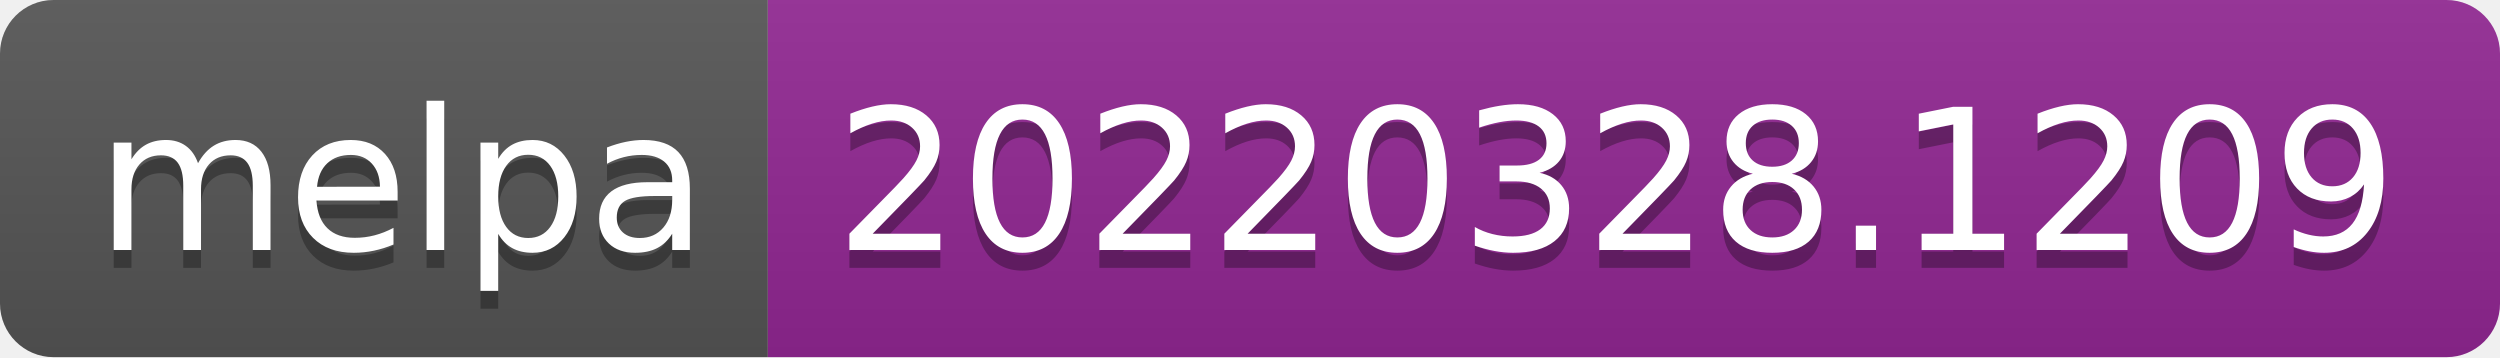
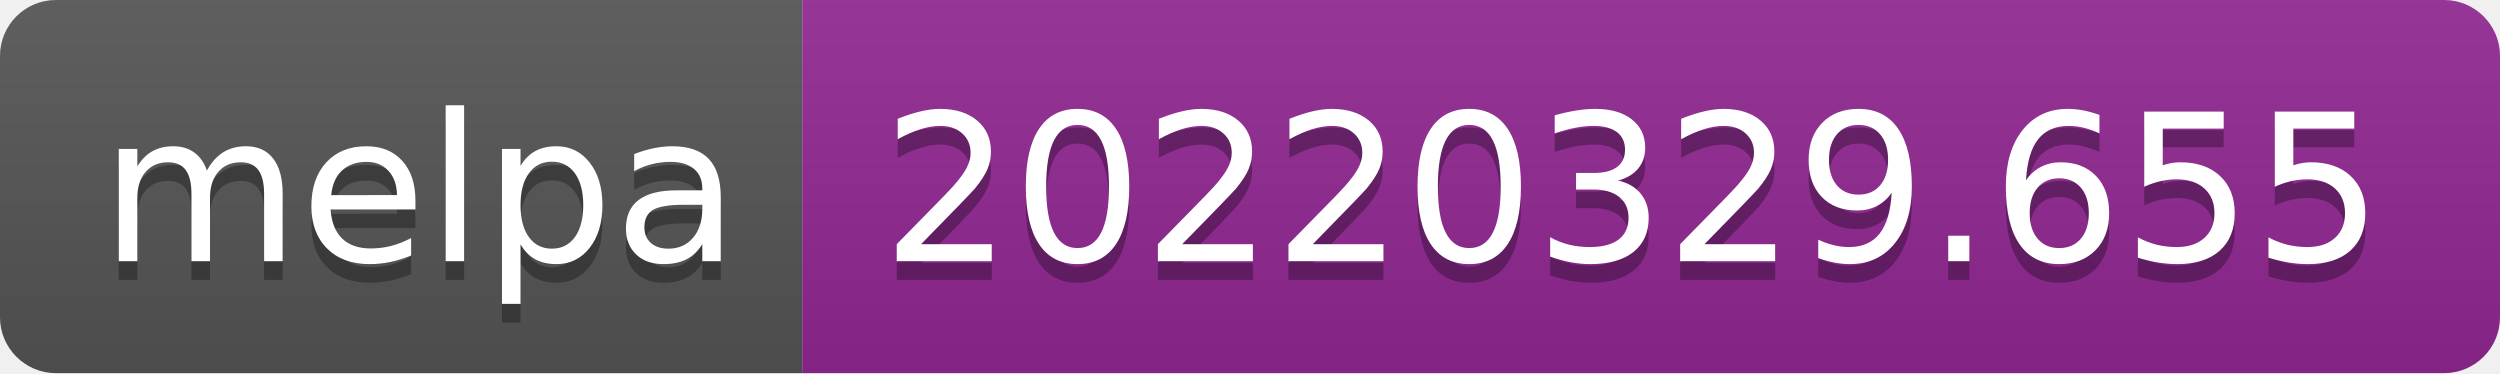
- <svg xmlns="http://www.w3.org/2000/svg" width="140" height="20" role="img" aria-label="melpa: 20220328.1209">
+ <svg xmlns="http://www.w3.org/2000/svg" width="134" height="20" role="img" aria-label="melpa: 20220329.655">
  <linearGradient id="s" x2="0" y2="100%">
    <stop offset="0" stop-color="#bbb" stop-opacity=".1" />
    <stop offset="1" stop-opacity=".1" />
  </linearGradient>
  <clipPath id="r">
-     <rect width="140" height="20" rx="3" fill="#fff" />
+     <rect width="134" height="20" rx="3" fill="#fff" />
  </clipPath>
  <g clip-path="url(#r)">
    <rect width="43" height="20" fill="#555" />
-     <rect x="43" width="97" height="20" fill="#922793" />
-     <rect width="140" height="20" fill="url(#s)" />
+     <rect x="43" width="91" height="20" fill="#922793" />
+     <rect width="134" height="20" fill="url(#s)" />
  </g>
  <g fill="#fff" text-anchor="middle" font-family="Verdana,Geneva,DejaVu Sans,sans-serif" text-rendering="geometricPrecision" font-size="110">
    <text aria-hidden="true" x="225" y="150" fill="#010101" fill-opacity=".3" transform="scale(.1)" textLength="330">melpa</text>
    <text x="225" y="140" transform="scale(.1)" fill="#fff" textLength="330">melpa</text>
-     <text aria-hidden="true" x="905" y="150" fill="#010101" fill-opacity=".3" transform="scale(.1)" textLength="870">20220328.1209</text>
-     <text x="905" y="140" transform="scale(.1)" fill="#fff" textLength="870">20220328.1209</text>
+     <text aria-hidden="true" x="875" y="150" fill="#010101" fill-opacity=".3" transform="scale(.1)" textLength="810">20220329.655</text>
+     <text x="875" y="140" transform="scale(.1)" fill="#fff" textLength="810">20220329.655</text>
  </g>
</svg>
